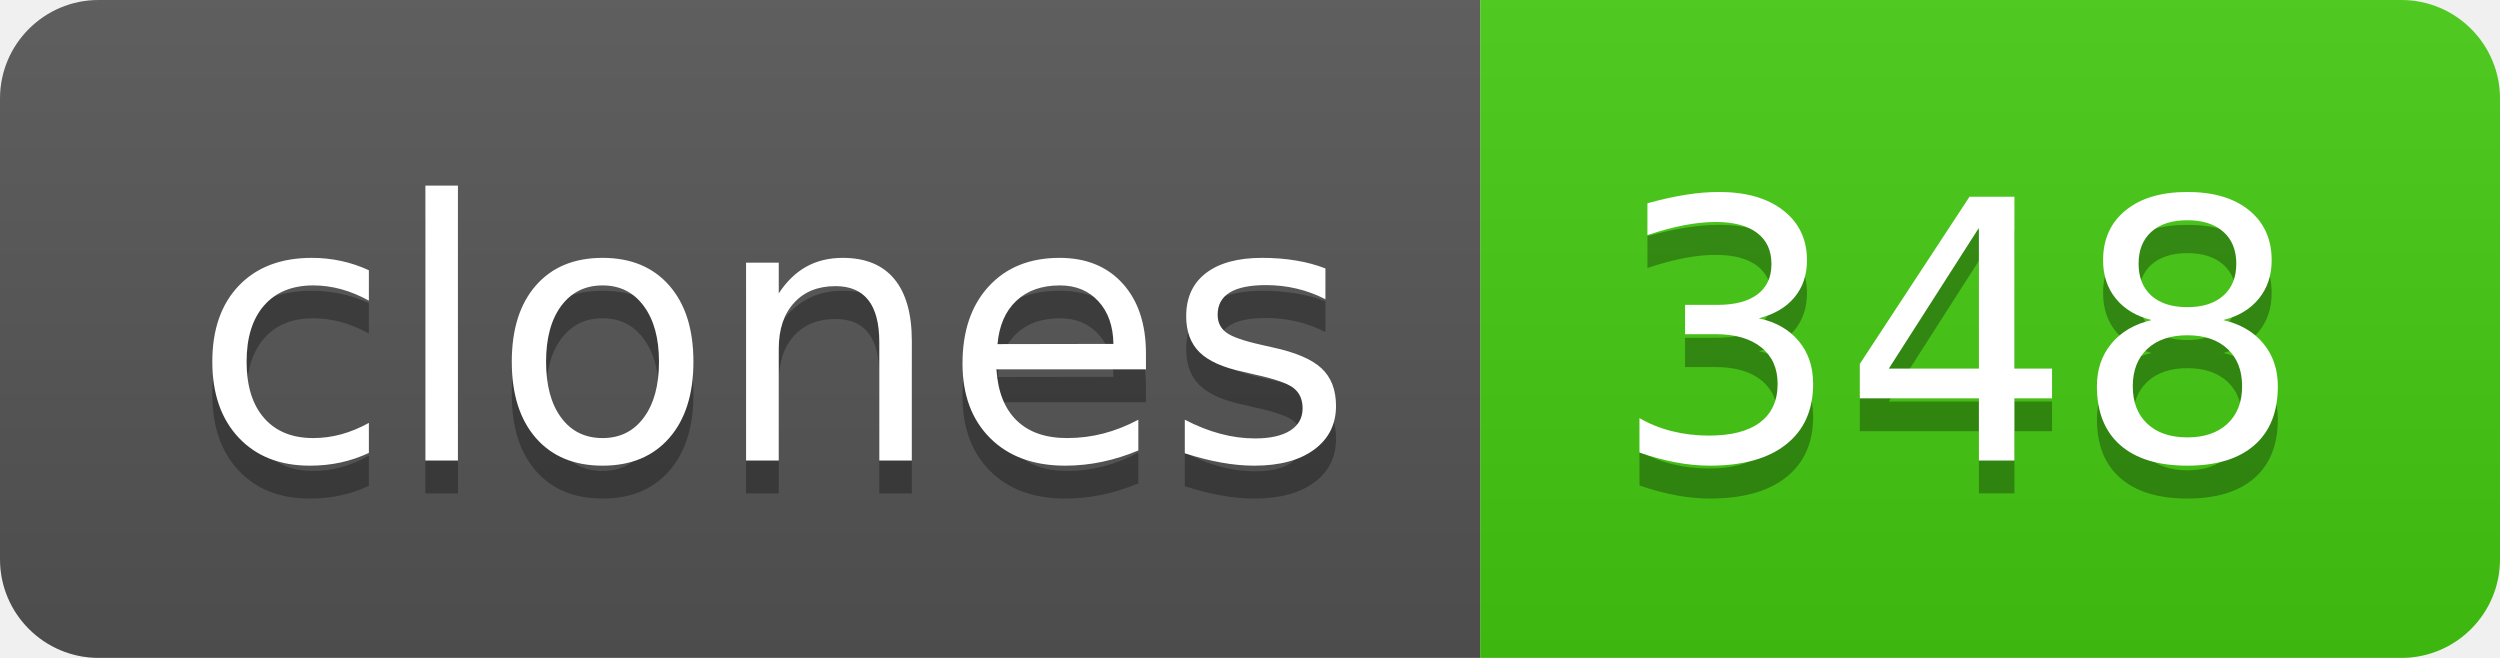
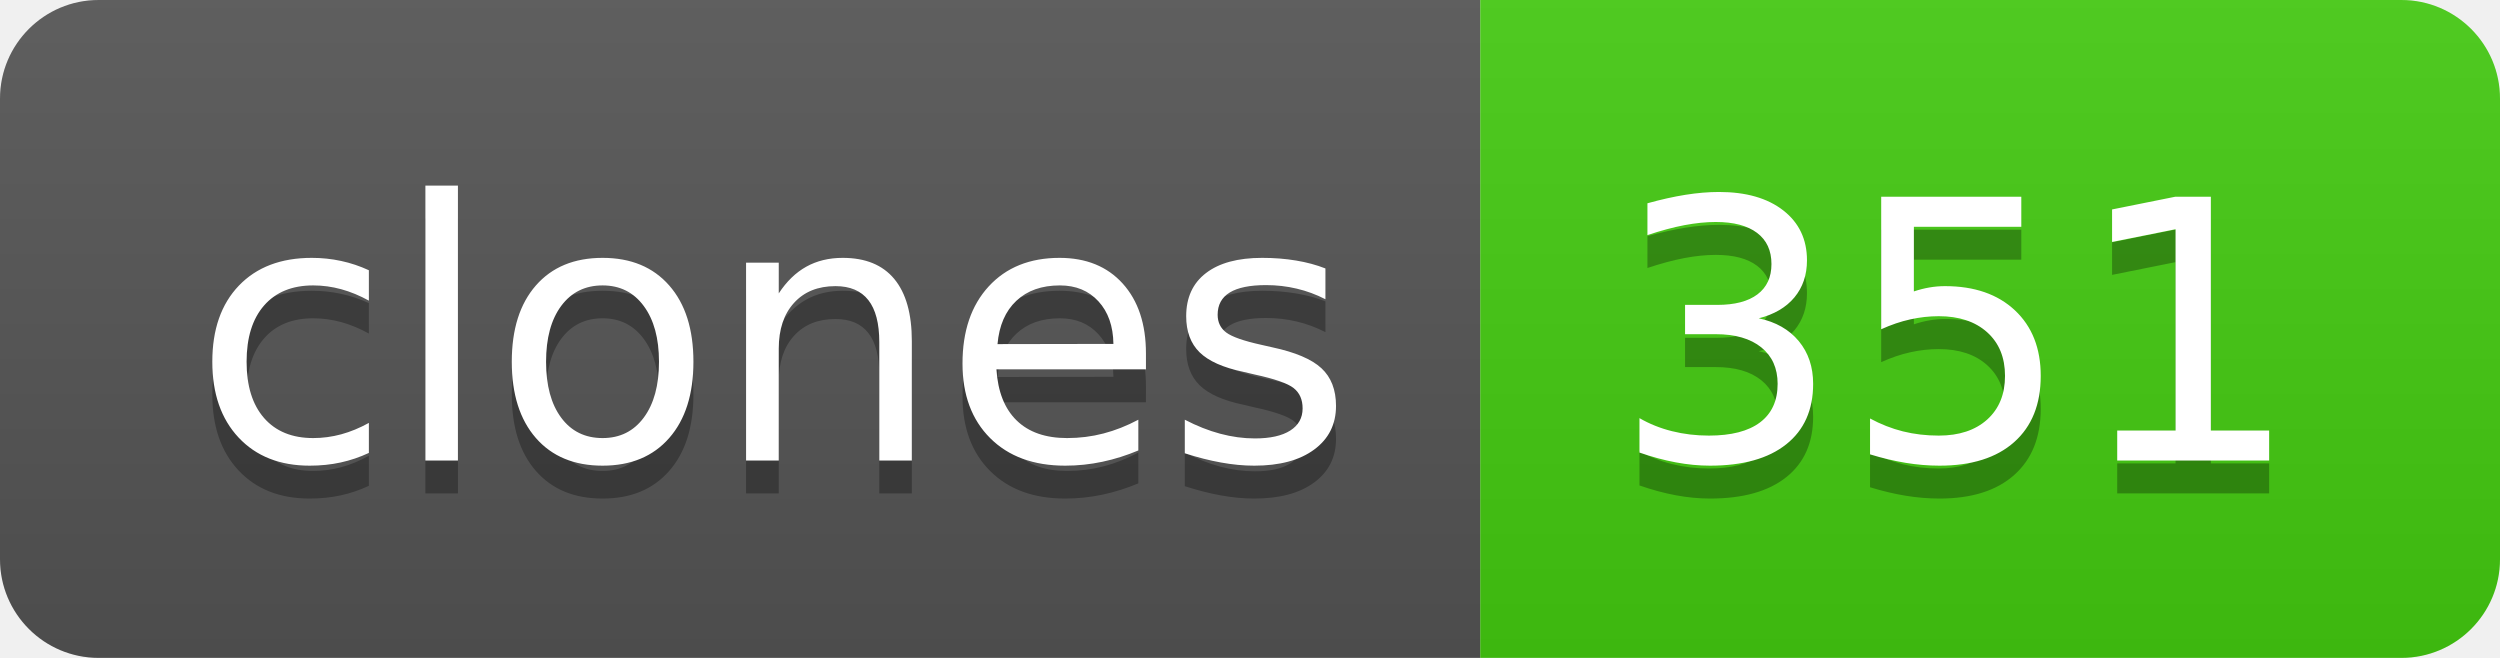
- <svg xmlns="http://www.w3.org/2000/svg" width="76" height="20" role="img" aria-label="clones: 348">
+ <svg xmlns="http://www.w3.org/2000/svg" width="76" height="20" role="img" aria-label="clones: 351">
  <linearGradient id="s" x2="0" y2="100%">
    <stop offset="0" stop-color="#bbb" stop-opacity=".1" />
    <stop offset="1" stop-opacity=".1" />
  </linearGradient>
  <clipPath id="r">
    <rect width="76" height="20" rx="3" fill="#fff" />
  </clipPath>
  <g clip-path="url(#r)">
    <rect width="45" height="20" fill="#555" />
    <rect x="45" width="31" height="20" fill="#4c1" />
    <rect width="76" height="20" fill="url(#s)" />
  </g>
  <g fill="#fff" text-anchor="middle" font-family="Verdana,Geneva,DejaVu Sans,sans-serif" text-rendering="geometricPrecision" font-size="110">
    <text aria-hidden="true" x="235" y="150" fill="#010101" fill-opacity=".3" transform="scale(.1)" textLength="350">clones</text>
    <text x="235" y="140" transform="scale(.1)" fill="#fff" textLength="350">clones</text>
-     <text aria-hidden="true" x="595" y="150" fill="#010101" fill-opacity=".3" transform="scale(.1)" textLength="210">348</text>
-     <text x="595" y="140" transform="scale(.1)" fill="#fff" textLength="210">348</text>
+     <text aria-hidden="true" x="595" y="150" fill="#010101" fill-opacity=".3" transform="scale(.1)" textLength="210">351</text>
+     <text x="595" y="140" transform="scale(.1)" fill="#fff" textLength="210">351</text>
  </g>
</svg>
